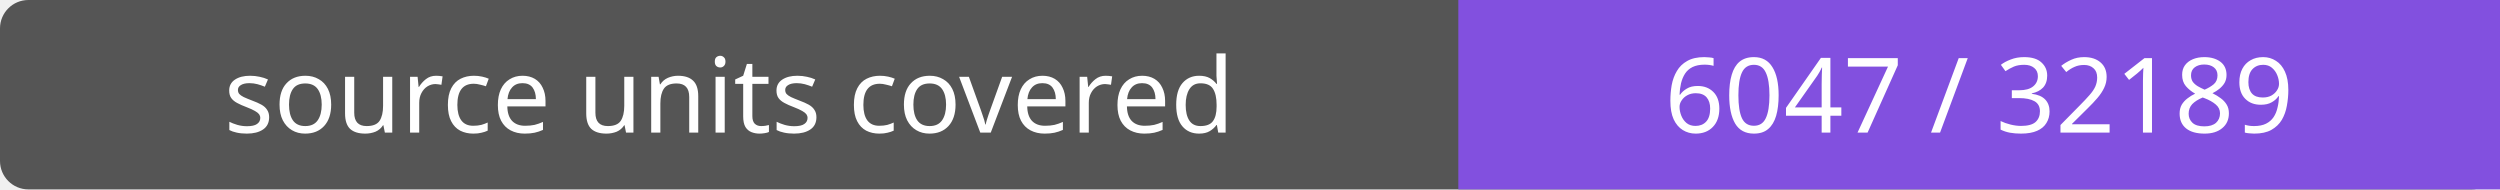
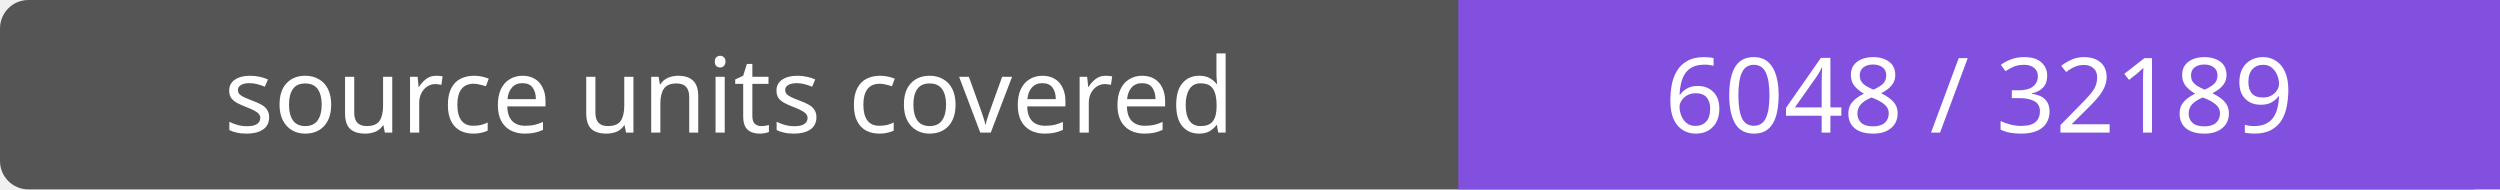
- <svg xmlns="http://www.w3.org/2000/svg" width="264" height="20" role="img" aria-label="source units covered: 6047 / 32189">
+ <svg xmlns="http://www.w3.org/2000/svg" width="264" height="20" role="img" aria-label="source units covered: 6048 / 32189">
  <rect width="264" height="20" rx="3" fill="#555" />
  <path fill="#8250df" d="M154 0h110v20H154z" />
  <g fill="#fff" text-anchor="middle" font-family="Verdana,sans-serif" font-size="11">
    <text x="77.0" y="14">source units covered</text>
-     <text x="209.0" y="14">6047 / 32189</text>
+     <text x="209.0" y="14">6048 / 32189</text>
  </g>
</svg>
